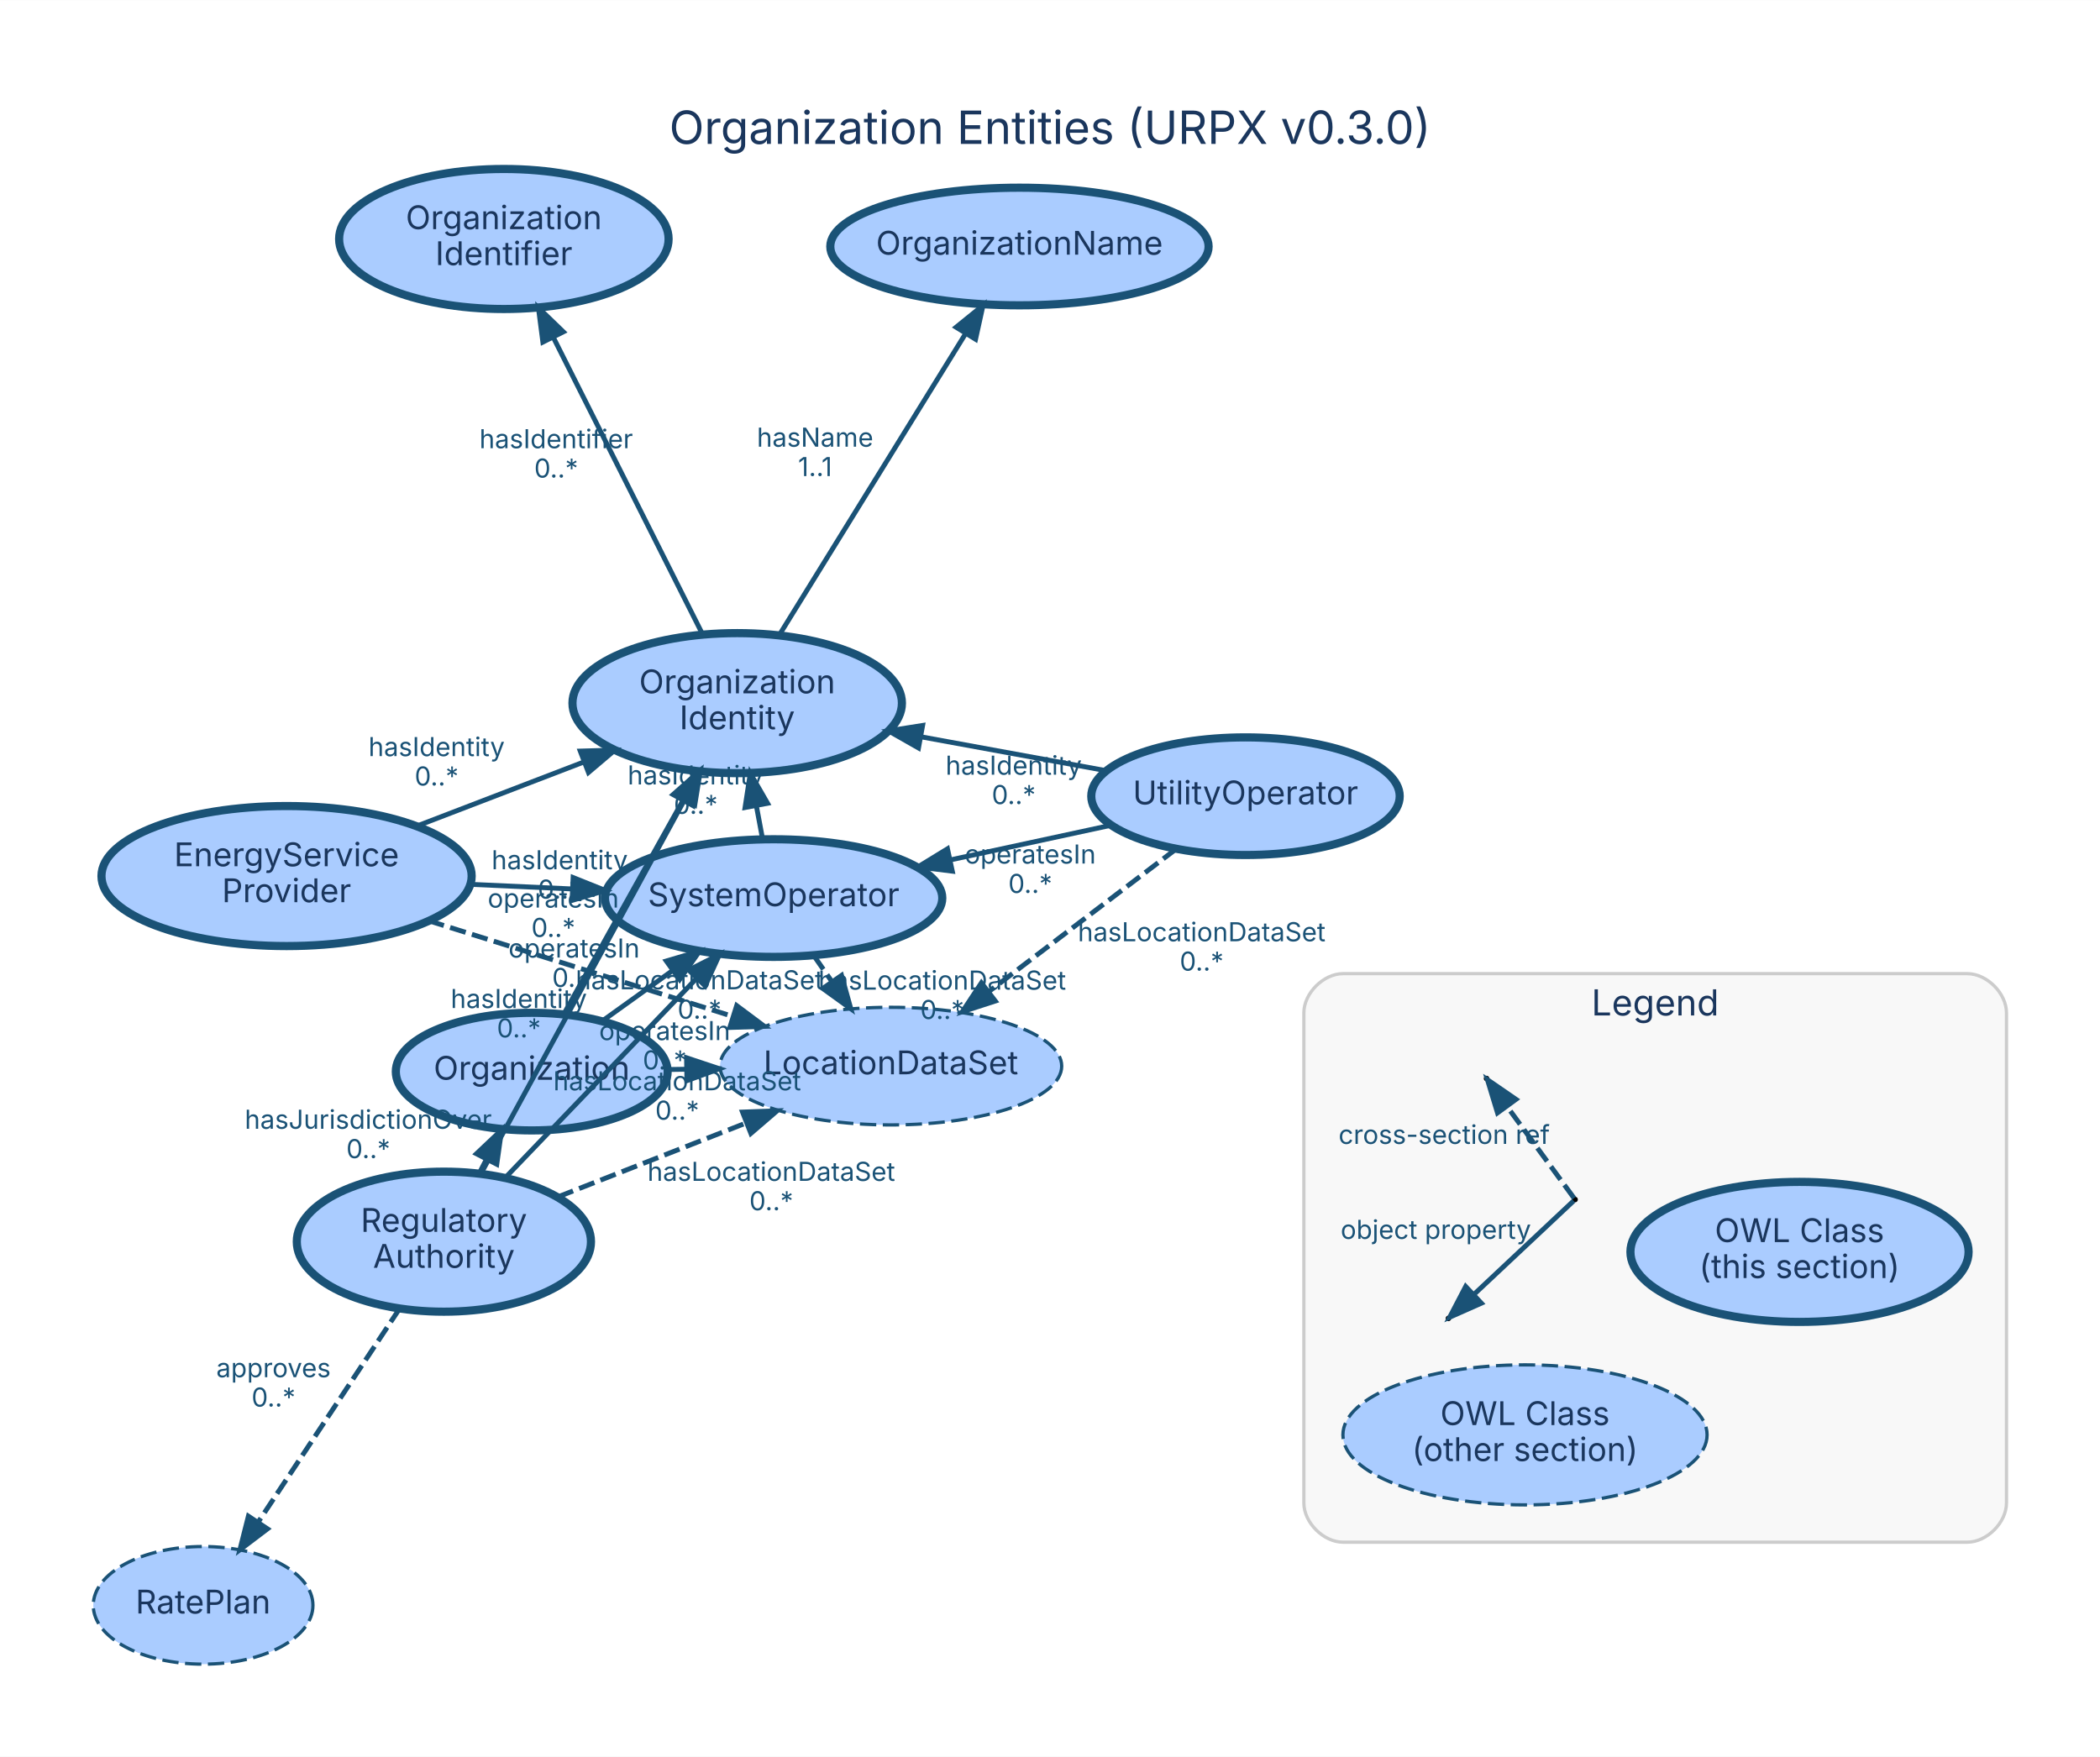
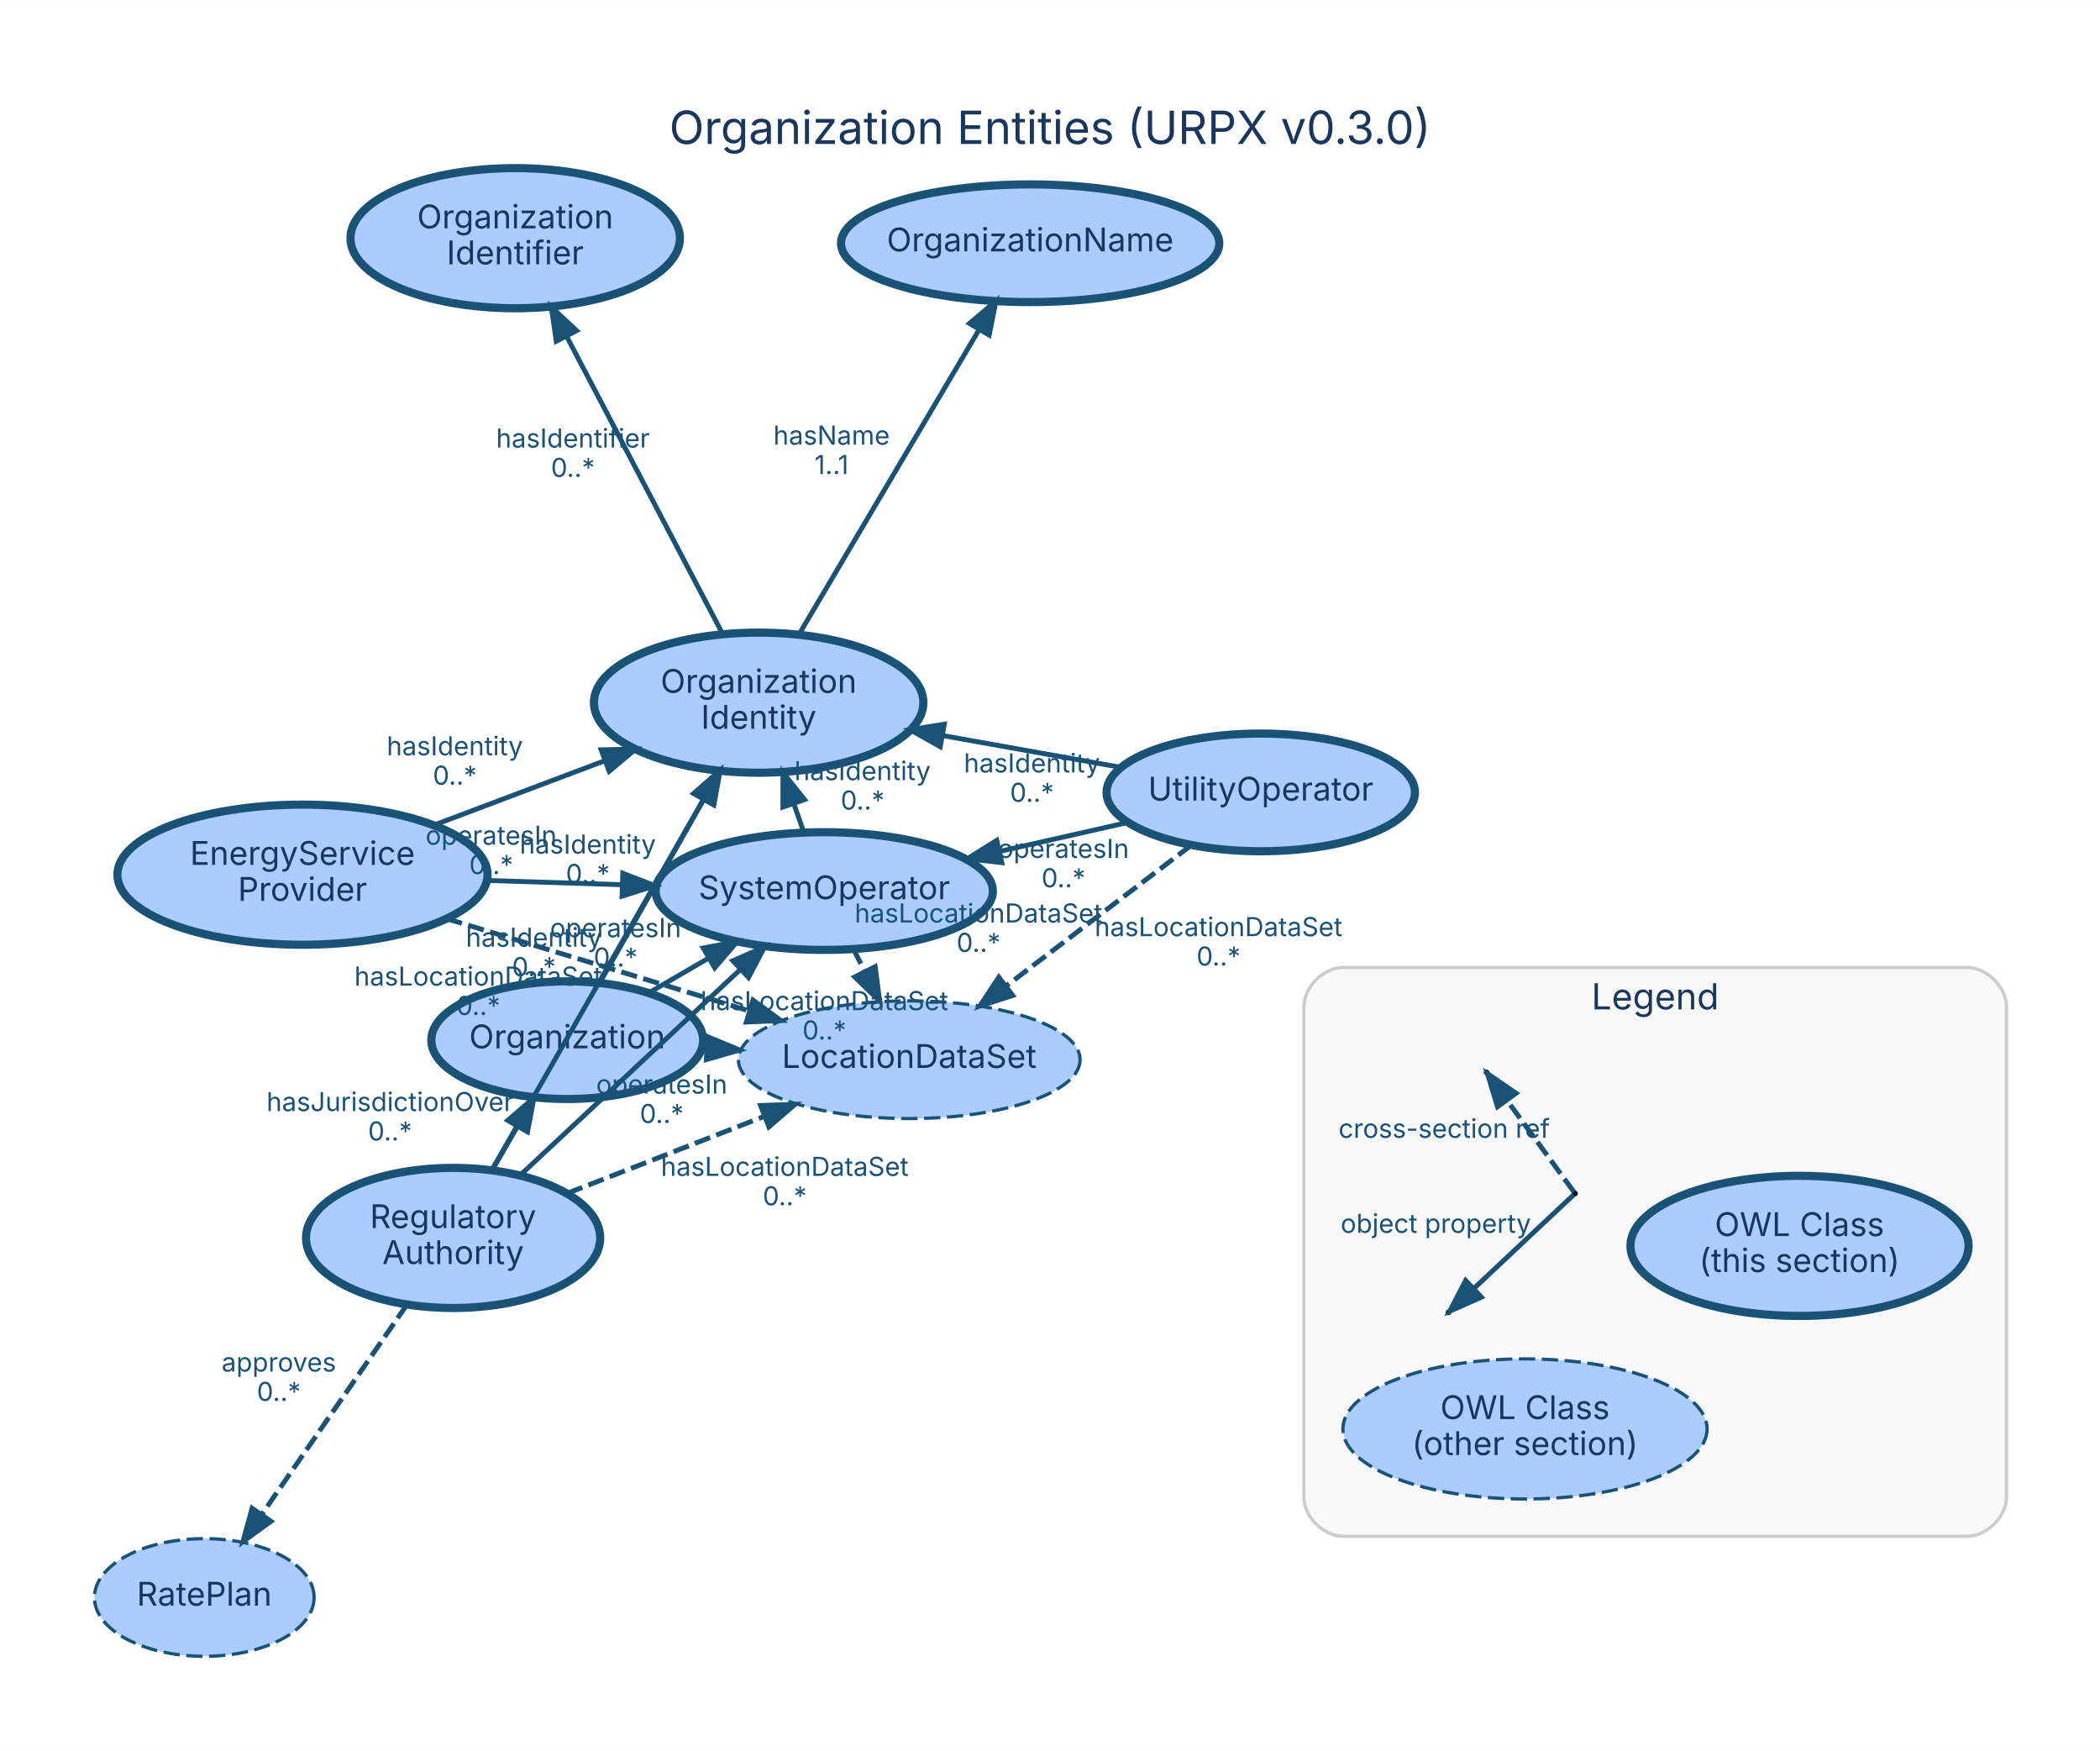
- <svg xmlns="http://www.w3.org/2000/svg" width="643pt" height="538pt" viewBox="0.00 0.00 642.60 537.60">
-   <g id="graph0" class="graph" transform="scale(1 1) rotate(0) translate(28.8 508.8)">
-     <polygon fill="white" stroke="transparent" points="-28.8,28.8 -28.8,-508.8 613.8,-508.8 613.8,28.8 -28.8,28.8" />
-     <text text-anchor="middle" x="292.5" y="-464.8" font-family="Inter, Helvetica, Arial, sans-serif" font-size="14.00" fill="#1a365d">Organization Entities (URPX v0.3.0)</text>
+ <svg xmlns="http://www.w3.org/2000/svg" width="643pt" height="536pt" viewBox="0.00 0.00 642.60 535.60">
+   <g id="graph0" class="graph" transform="scale(1 1) rotate(0) translate(28.8 506.8)">
+     <polygon fill="white" stroke="transparent" points="-28.8,28.8 -28.8,-506.8 613.8,-506.8 613.8,28.8 -28.8,28.8" />
+     <text text-anchor="middle" x="292.5" y="-462.8" font-family="Inter, Helvetica, Arial, sans-serif" font-size="14.00" fill="#1a365d">Organization Entities (URPX v0.3.0)</text>
    <g id="clust1" class="cluster">
      <path fill="#f8f8f8" stroke="#cccccc" d="M382.18,-36.85C382.18,-36.85 573.18,-36.85 573.18,-36.85 579.18,-36.85 585.18,-42.85 585.18,-48.85 585.18,-48.85 585.18,-198.85 585.18,-198.85 585.18,-204.85 579.18,-210.85 573.18,-210.85 573.18,-210.85 382.18,-210.85 382.18,-210.85 376.18,-210.85 370.18,-204.85 370.18,-198.85 370.18,-198.85 370.18,-48.85 370.18,-48.85 370.18,-42.85 376.18,-36.85 382.18,-36.85" />
      <text text-anchor="middle" x="477.68" y="-198.05" font-family="Inter, Helvetica, Arial, sans-serif" font-size="11.00" fill="#1a365d">Legend</text>
    </g>
    <g id="node1" class="node">
-       <ellipse fill="#aaccff" stroke="#1a5276" stroke-width="2.5" cx="133.91" cy="-180.87" rx="41.59" ry="18" />
-       <text text-anchor="middle" x="133.91" y="-178.37" font-family="Inter, Helvetica, Arial, sans-serif" font-size="10.00" fill="#1a365d">Organization</text>
+       <ellipse fill="#aaccff" stroke="#1a5276" stroke-width="2.5" cx="144.77" cy="-188.62" rx="41.59" ry="18" />
+       <text text-anchor="middle" x="144.77" y="-186.12" font-family="Inter, Helvetica, Arial, sans-serif" font-size="10.00" fill="#1a365d">Organization</text>
    </g>
    <g id="node3" class="node">
-       <ellipse fill="#aaccff" stroke="#1a5276" stroke-width="2.5" cx="207.93" cy="-233.98" rx="51.61" ry="18" />
-       <text text-anchor="middle" x="207.93" y="-231.48" font-family="Inter, Helvetica, Arial, sans-serif" font-size="10.00" fill="#1a365d">SystemOperator</text>
+       <ellipse fill="#aaccff" stroke="#1a5276" stroke-width="2.5" cx="223.42" cy="-234.24" rx="51.61" ry="18" />
+       <text text-anchor="middle" x="223.42" y="-231.74" font-family="Inter, Helvetica, Arial, sans-serif" font-size="10.00" fill="#1a365d">SystemOperator</text>
    </g>
    <g id="edge3" class="edge">
-       <path fill="none" stroke="#1a5276" stroke-width="1.5" d="M155.72,-196.52C162.4,-201.31 169.88,-206.68 177.05,-211.83" />
-       <polygon fill="#1a5276" stroke="#1a5276" stroke-width="1.5" points="175.09,-214.72 185.25,-217.71 179.17,-209.04 175.09,-214.72" />
-       <text text-anchor="middle" x="146.88" y="-215.77" font-family="Inter, Helvetica, Arial, sans-serif" font-size="8.00" fill="#1a5276">operatesIn</text>
-       <text text-anchor="middle" x="146.88" y="-206.77" font-family="Inter, Helvetica, Arial, sans-serif" font-size="8.00" fill="#1a5276">0..*</text>
+       <path fill="none" stroke="#1a5276" stroke-width="1.5" d="M170.09,-203.31C175.82,-206.63 182.01,-210.22 188.07,-213.74" />
+       <polygon fill="#1a5276" stroke="#1a5276" stroke-width="1.5" points="186.39,-216.81 196.8,-218.79 189.9,-210.75 186.39,-216.81" />
+       <text text-anchor="middle" x="159.58" y="-220.12" font-family="Inter, Helvetica, Arial, sans-serif" font-size="8.00" fill="#1a5276">operatesIn</text>
+       <text text-anchor="middle" x="159.58" y="-211.12" font-family="Inter, Helvetica, Arial, sans-serif" font-size="8.00" fill="#1a5276">0..*</text>
    </g>
    <g id="node6" class="node">
-       <ellipse fill="#aaccff" stroke="#1a5276" stroke-width="2.5" cx="196.78" cy="-293.64" rx="50.41" ry="21.43" />
-       <text text-anchor="middle" x="196.78" y="-296.64" font-family="Inter, Helvetica, Arial, sans-serif" font-size="10.00" fill="#1a365d">Organization</text>
-       <text text-anchor="middle" x="196.78" y="-285.64" font-family="Inter, Helvetica, Arial, sans-serif" font-size="10.00" fill="#1a365d">Identity</text>
+       <ellipse fill="#aaccff" stroke="#1a5276" stroke-width="2.5" cx="203.35" cy="-291.87" rx="50.41" ry="21.43" />
+       <text text-anchor="middle" x="203.35" y="-294.87" font-family="Inter, Helvetica, Arial, sans-serif" font-size="10.00" fill="#1a365d">Organization</text>
+       <text text-anchor="middle" x="203.35" y="-283.87" font-family="Inter, Helvetica, Arial, sans-serif" font-size="10.00" fill="#1a365d">Identity</text>
    </g>
    <g id="edge1" class="edge">
-       <path fill="none" stroke="#1a5276" stroke-width="1.5" d="M143.73,-198.49C153.48,-215.97 168.6,-243.09 180.21,-263.91" />
-       <polygon fill="#1a5276" stroke="#1a5276" stroke-width="1.5" points="177.17,-265.66 185.1,-272.69 183.29,-262.25 177.17,-265.66" />
-       <text text-anchor="middle" x="142.47" y="-242.8" font-family="Inter, Helvetica, Arial, sans-serif" font-size="8.00" fill="#1a5276">hasIdentity</text>
-       <text text-anchor="middle" x="142.47" y="-233.8" font-family="Inter, Helvetica, Arial, sans-serif" font-size="8.00" fill="#1a5276">0..*</text>
+       <path fill="none" stroke="#1a5276" stroke-width="1.5" d="M154.71,-206.14C163.38,-221.42 176.15,-243.93 186.43,-262.05" />
+       <polygon fill="#1a5276" stroke="#1a5276" stroke-width="1.5" points="183.56,-264.09 191.54,-271.06 189.65,-260.64 183.56,-264.09" />
+       <text text-anchor="middle" x="151.07" y="-245.69" font-family="Inter, Helvetica, Arial, sans-serif" font-size="8.00" fill="#1a5276">hasIdentity</text>
+       <text text-anchor="middle" x="151.07" y="-236.69" font-family="Inter, Helvetica, Arial, sans-serif" font-size="8.00" fill="#1a5276">0..*</text>
    </g>
    <g id="node9" class="node">
-       <ellipse fill="#aaccff" stroke="#1a5276" stroke-dasharray="5,2" cx="243.8" cy="-182.55" rx="52.28" ry="18" />
-       <text text-anchor="middle" x="243.8" y="-180.05" font-family="Inter, Helvetica, Arial, sans-serif" font-size="10.00" fill="#1a365d">LocationDataSet</text>
+       <ellipse fill="#aaccff" stroke="#1a5276" stroke-dasharray="5,2" cx="249.43" cy="-182.64" rx="52.28" ry="18" />
+       <text text-anchor="middle" x="249.43" y="-180.14" font-family="Inter, Helvetica, Arial, sans-serif" font-size="10.00" fill="#1a365d">LocationDataSet</text>
    </g>
    <g id="edge2" class="edge">
-       <path fill="none" stroke="#1a5276" stroke-width="1.5" stroke-dasharray="5,2" d="M175.77,-181.51C177.52,-181.54 179.29,-181.56 181.07,-181.59" />
-       <polygon fill="#1a5276" stroke="#1a5276" stroke-width="1.5" points="181.29,-185.09 191.34,-181.75 181.4,-178.1 181.29,-185.09" />
-       <text text-anchor="middle" x="178.42" y="-175.15" font-family="Inter, Helvetica, Arial, sans-serif" font-size="8.00" fill="#1a5276">hasLocationDataSet</text>
-       <text text-anchor="middle" x="178.42" y="-166.15" font-family="Inter, Helvetica, Arial, sans-serif" font-size="8.00" fill="#1a5276">0..*</text>
+       <path fill="none" stroke="#1a5276" stroke-width="1.5" stroke-dasharray="5,2" d="M186.43,-186.24C186.78,-186.22 187.12,-186.2 187.46,-186.18" />
+       <polygon fill="#1a5276" stroke="#1a5276" stroke-width="1.5" points="187.74,-189.67 197.52,-185.61 187.34,-182.68 187.74,-189.67" />
+       <text text-anchor="middle" x="223.45" y="-197.81" font-family="Inter, Helvetica, Arial, sans-serif" font-size="8.00" fill="#1a5276">hasLocationDataSet</text>
+       <text text-anchor="middle" x="223.45" y="-188.81" font-family="Inter, Helvetica, Arial, sans-serif" font-size="8.00" fill="#1a5276">0..*</text>
    </g>
    <g id="node2" class="node">
-       <ellipse fill="#aaccff" stroke="#1a5276" stroke-width="2.5" cx="107.03" cy="-128.82" rx="45.01" ry="21.43" />
-       <text text-anchor="middle" x="107.03" y="-131.82" font-family="Inter, Helvetica, Arial, sans-serif" font-size="10.00" fill="#1a365d">Regulatory</text>
-       <text text-anchor="middle" x="107.03" y="-120.82" font-family="Inter, Helvetica, Arial, sans-serif" font-size="10.00" fill="#1a365d">Authority</text>
+       <ellipse fill="#aaccff" stroke="#1a5276" stroke-width="2.5" cx="109.85" cy="-128.12" rx="45.01" ry="21.43" />
+       <text text-anchor="middle" x="109.85" y="-131.12" font-family="Inter, Helvetica, Arial, sans-serif" font-size="10.00" fill="#1a365d">Regulatory</text>
+       <text text-anchor="middle" x="109.85" y="-120.12" font-family="Inter, Helvetica, Arial, sans-serif" font-size="10.00" fill="#1a365d">Authority</text>
    </g>
    <g id="edge6" class="edge">
-       <path fill="none" stroke="#1a5276" stroke-width="1.5" d="M117.81,-149.69C118.52,-151.07 119.25,-152.47 119.97,-153.87" />
-       <polygon fill="#1a5276" stroke="#1a5276" stroke-width="1.5" points="116.99,-155.73 124.69,-163.01 123.21,-152.52 116.99,-155.73" />
-       <text text-anchor="middle" x="83.89" y="-163.38" font-family="Inter, Helvetica, Arial, sans-serif" font-size="8.00" fill="#1a5276">hasJurisdictionOver</text>
-       <text text-anchor="middle" x="83.89" y="-154.38" font-family="Inter, Helvetica, Arial, sans-serif" font-size="8.00" fill="#1a5276">0..*</text>
+       <path fill="none" stroke="#1a5276" stroke-width="1.5" d="M121.67,-148.6C124.16,-152.92 126.82,-157.53 129.42,-162.03" />
+       <polygon fill="#1a5276" stroke="#1a5276" stroke-width="1.5" points="126.56,-164.08 134.59,-170.99 132.62,-160.58 126.56,-164.08" />
+       <text text-anchor="middle" x="90.55" y="-166.92" font-family="Inter, Helvetica, Arial, sans-serif" font-size="8.00" fill="#1a5276">hasJurisdictionOver</text>
+       <text text-anchor="middle" x="90.55" y="-157.92" font-family="Inter, Helvetica, Arial, sans-serif" font-size="8.00" fill="#1a5276">0..*</text>
    </g>
    <g id="edge8" class="edge">
-       <path fill="none" stroke="#1a5276" stroke-width="1.5" d="M126.01,-148.6C142.5,-165.78 166.44,-190.74 184.19,-209.24" />
-       <polygon fill="#1a5276" stroke="#1a5276" stroke-width="1.5" points="181.93,-211.94 191.38,-216.73 186.98,-207.09 181.93,-211.94" />
-       <text text-anchor="middle" x="174.6" y="-190.52" font-family="Inter, Helvetica, Arial, sans-serif" font-size="8.00" fill="#1a5276">operatesIn</text>
-       <text text-anchor="middle" x="174.6" y="-181.52" font-family="Inter, Helvetica, Arial, sans-serif" font-size="8.00" fill="#1a5276">0..*</text>
+       <path fill="none" stroke="#1a5276" stroke-width="1.5" d="M130.15,-147.09C149.05,-164.75 177.29,-191.14 197.75,-210.25" />
+       <polygon fill="#1a5276" stroke="#1a5276" stroke-width="1.5" points="195.47,-212.91 205.17,-217.18 200.25,-207.8 195.47,-212.91" />
+       <text text-anchor="middle" x="173.7" y="-172.27" font-family="Inter, Helvetica, Arial, sans-serif" font-size="8.00" fill="#1a5276">operatesIn</text>
+       <text text-anchor="middle" x="173.7" y="-163.27" font-family="Inter, Helvetica, Arial, sans-serif" font-size="8.00" fill="#1a5276">0..*</text>
    </g>
    <g id="edge5" class="edge">
-       <path fill="none" stroke="#1a5276" stroke-width="1.5" d="M118.4,-149.69C134.11,-178.55 162.56,-230.79 180.52,-263.77" />
-       <polygon fill="#1a5276" stroke="#1a5276" stroke-width="1.5" points="177.65,-265.82 185.5,-272.93 183.8,-262.48 177.65,-265.82" />
-       <text text-anchor="middle" x="129.96" y="-200.33" font-family="Inter, Helvetica, Arial, sans-serif" font-size="8.00" fill="#1a5276">hasIdentity</text>
-       <text text-anchor="middle" x="129.96" y="-191.33" font-family="Inter, Helvetica, Arial, sans-serif" font-size="8.00" fill="#1a5276">0..*</text>
+       <path fill="none" stroke="#1a5276" stroke-width="1.5" d="M121.69,-148.86C138.08,-177.57 167.79,-229.59 186.49,-262.35" />
+       <polygon fill="#1a5276" stroke="#1a5276" stroke-width="1.5" points="183.46,-264.09 191.46,-271.04 189.54,-260.62 183.46,-264.09" />
+       <text text-anchor="middle" x="134.59" y="-217.21" font-family="Inter, Helvetica, Arial, sans-serif" font-size="8.00" fill="#1a5276">hasIdentity</text>
+       <text text-anchor="middle" x="134.59" y="-208.21" font-family="Inter, Helvetica, Arial, sans-serif" font-size="8.00" fill="#1a5276">0..*</text>
    </g>
    <g id="edge7" class="edge">
-       <path fill="none" stroke="#1a5276" stroke-width="1.5" stroke-dasharray="5,2" d="M141.9,-142.52C159.42,-149.4 180.85,-157.81 199.52,-165.15" />
-       <polygon fill="#1a5276" stroke="#1a5276" stroke-width="1.5" points="198.41,-168.48 209,-168.87 200.97,-161.96 198.41,-168.48" />
-       <text text-anchor="middle" x="207.21" y="-147.43" font-family="Inter, Helvetica, Arial, sans-serif" font-size="8.00" fill="#1a5276">hasLocationDataSet</text>
-       <text text-anchor="middle" x="207.21" y="-138.43" font-family="Inter, Helvetica, Arial, sans-serif" font-size="8.00" fill="#1a5276">0..*</text>
+       <path fill="none" stroke="#1a5276" stroke-width="1.5" stroke-dasharray="5,2" d="M144.71,-141.74C162.95,-148.86 185.47,-157.66 204.95,-165.27" />
+       <polygon fill="#1a5276" stroke="#1a5276" stroke-width="1.5" points="203.94,-168.63 214.53,-169.01 206.49,-162.11 203.94,-168.63" />
+       <text text-anchor="middle" x="211.33" y="-147.1" font-family="Inter, Helvetica, Arial, sans-serif" font-size="8.00" fill="#1a5276">hasLocationDataSet</text>
+       <text text-anchor="middle" x="211.33" y="-138.1" font-family="Inter, Helvetica, Arial, sans-serif" font-size="8.00" fill="#1a5276">0..*</text>
    </g>
    <g id="node10" class="node">
-       <ellipse fill="#aaccff" stroke="#1a5276" stroke-dasharray="5,2" cx="33.35" cy="-17.52" rx="33.61" ry="18" />
-       <text text-anchor="middle" x="33.35" y="-15.02" font-family="Inter, Helvetica, Arial, sans-serif" font-size="10.00" fill="#1a365d">RatePlan</text>
+       <ellipse fill="#aaccff" stroke="#1a5276" stroke-dasharray="5,2" cx="33.71" cy="-18.13" rx="33.61" ry="18" />
+       <text text-anchor="middle" x="33.71" y="-15.63" font-family="Inter, Helvetica, Arial, sans-serif" font-size="10.00" fill="#1a365d">RatePlan</text>
    </g>
    <g id="edge4" class="edge">
-       <path fill="none" stroke="#1a5276" stroke-width="1.5" stroke-dasharray="5,2" d="M93.52,-108.41C81.34,-90.01 63.39,-62.89 50.26,-43.07" />
-       <polygon fill="#1a5276" stroke="#1a5276" stroke-width="1.5" points="53.05,-40.93 44.61,-34.53 47.21,-44.8 53.05,-40.93" />
-       <text text-anchor="middle" x="54.89" y="-87.34" font-family="Inter, Helvetica, Arial, sans-serif" font-size="8.00" fill="#1a5276">approves</text>
-       <text text-anchor="middle" x="54.89" y="-78.34" font-family="Inter, Helvetica, Arial, sans-serif" font-size="8.00" fill="#1a5276">0..*</text>
+       <path fill="none" stroke="#1a5276" stroke-width="1.5" stroke-dasharray="5,2" d="M95.71,-107.69C83.17,-89.59 64.83,-63.08 51.34,-43.6" />
+       <polygon fill="#1a5276" stroke="#1a5276" stroke-width="1.5" points="54.1,-41.43 45.53,-35.2 48.34,-45.41 54.1,-41.43" />
+       <text text-anchor="middle" x="56.52" y="-87.25" font-family="Inter, Helvetica, Arial, sans-serif" font-size="8.00" fill="#1a5276">approves</text>
+       <text text-anchor="middle" x="56.52" y="-78.25" font-family="Inter, Helvetica, Arial, sans-serif" font-size="8.00" fill="#1a5276">0..*</text>
    </g>
    <g id="edge9" class="edge">
-       <path fill="none" stroke="#1a5276" stroke-width="1.5" d="M204.52,-252.21C203.94,-255.36 203.31,-258.71 202.67,-262.1" />
-       <polygon fill="#1a5276" stroke="#1a5276" stroke-width="1.5" points="199.19,-261.7 200.79,-272.17 206.07,-262.99 199.19,-261.7" />
-       <text text-anchor="middle" x="184.1" y="-268.75" font-family="Inter, Helvetica, Arial, sans-serif" font-size="8.00" fill="#1a5276">hasIdentity</text>
-       <text text-anchor="middle" x="184.1" y="-259.75" font-family="Inter, Helvetica, Arial, sans-serif" font-size="8.00" fill="#1a5276">0..*</text>
+       <path fill="none" stroke="#1a5276" stroke-width="1.5" d="M217.18,-252.16C216.2,-254.97 215.16,-257.95 214.11,-260.96" />
+       <polygon fill="#1a5276" stroke="#1a5276" stroke-width="1.5" points="210.77,-259.93 210.78,-270.52 217.38,-262.23 210.77,-259.93" />
+       <text text-anchor="middle" x="235.15" y="-268.16" font-family="Inter, Helvetica, Arial, sans-serif" font-size="8.00" fill="#1a5276">hasIdentity</text>
+       <text text-anchor="middle" x="235.15" y="-259.16" font-family="Inter, Helvetica, Arial, sans-serif" font-size="8.00" fill="#1a5276">0..*</text>
    </g>
    <g id="edge10" class="edge">
-       <path fill="none" stroke="#1a5276" stroke-width="1.5" stroke-dasharray="5,2" d="M220.28,-216.28C222.04,-213.75 223.89,-211.1 225.74,-208.45" />
-       <polygon fill="#1a5276" stroke="#1a5276" stroke-width="1.5" points="228.71,-210.31 231.55,-200.11 222.96,-206.31 228.71,-210.31" />
-       <text text-anchor="middle" x="259.51" y="-205.96" font-family="Inter, Helvetica, Arial, sans-serif" font-size="8.00" fill="#1a5276">hasLocationDataSet</text>
-       <text text-anchor="middle" x="259.51" y="-196.96" font-family="Inter, Helvetica, Arial, sans-serif" font-size="8.00" fill="#1a5276">0..*</text>
+       <path fill="none" stroke="#1a5276" stroke-width="1.5" stroke-dasharray="5,2" d="M232.37,-216.48C233.5,-214.23 234.68,-211.9 235.86,-209.55" />
+       <polygon fill="#1a5276" stroke="#1a5276" stroke-width="1.5" points="239,-211.11 240.37,-200.6 232.75,-207.96 239,-211.11" />
+       <text text-anchor="middle" x="270.62" y="-224.62" font-family="Inter, Helvetica, Arial, sans-serif" font-size="8.00" fill="#1a5276">hasLocationDataSet</text>
+       <text text-anchor="middle" x="270.62" y="-215.62" font-family="Inter, Helvetica, Arial, sans-serif" font-size="8.00" fill="#1a5276">0..*</text>
    </g>
    <g id="node4" class="node">
-       <ellipse fill="#aaccff" stroke="#1a5276" stroke-width="2.5" cx="352.32" cy="-265.16" rx="47.19" ry="18" />
-       <text text-anchor="middle" x="352.32" y="-262.66" font-family="Inter, Helvetica, Arial, sans-serif" font-size="10.00" fill="#1a365d">UtilityOperator</text>
+       <ellipse fill="#aaccff" stroke="#1a5276" stroke-width="2.5" cx="356.99" cy="-264.42" rx="47.19" ry="18" />
+       <text text-anchor="middle" x="356.99" y="-261.92" font-family="Inter, Helvetica, Arial, sans-serif" font-size="10.00" fill="#1a365d">UtilityOperator</text>
    </g>
    <g id="edge13" class="edge">
-       <path fill="none" stroke="#1a5276" stroke-width="1.5" d="M310.95,-256.22C295.7,-252.93 278.18,-249.15 261.98,-245.65" />
-       <polygon fill="#1a5276" stroke="#1a5276" stroke-width="1.5" points="262.6,-242.21 252.09,-243.52 261.13,-249.05 262.6,-242.21" />
-       <text text-anchor="middle" x="286.46" y="-244.54" font-family="Inter, Helvetica, Arial, sans-serif" font-size="8.00" fill="#1a5276">operatesIn</text>
-       <text text-anchor="middle" x="286.46" y="-235.54" font-family="Inter, Helvetica, Arial, sans-serif" font-size="8.00" fill="#1a5276">0..*</text>
+       <path fill="none" stroke="#1a5276" stroke-width="1.5" d="M316.19,-255.2C303.84,-252.41 290.08,-249.3 277.03,-246.35" />
+       <polygon fill="#1a5276" stroke="#1a5276" stroke-width="1.5" points="277.75,-242.93 267.22,-244.14 276.2,-249.75 277.75,-242.93" />
+       <text text-anchor="middle" x="296.61" y="-244.38" font-family="Inter, Helvetica, Arial, sans-serif" font-size="8.00" fill="#1a5276">operatesIn</text>
+       <text text-anchor="middle" x="296.61" y="-235.38" font-family="Inter, Helvetica, Arial, sans-serif" font-size="8.00" fill="#1a5276">0..*</text>
    </g>
    <g id="edge11" class="edge">
-       <path fill="none" stroke="#1a5276" stroke-width="1.5" d="M309.82,-272.94C292.28,-276.15 271.71,-279.92 252.96,-283.35" />
-       <polygon fill="#1a5276" stroke="#1a5276" stroke-width="1.5" points="252.26,-279.92 243.05,-285.16 253.52,-286.81 252.26,-279.92" />
-       <text text-anchor="middle" x="281.39" y="-271.74" font-family="Inter, Helvetica, Arial, sans-serif" font-size="8.00" fill="#1a5276">hasIdentity</text>
-       <text text-anchor="middle" x="281.39" y="-262.74" font-family="Inter, Helvetica, Arial, sans-serif" font-size="8.00" fill="#1a5276">0..*</text>
+       <path fill="none" stroke="#1a5276" stroke-width="1.5" d="M314.19,-272.07C297.34,-275.08 277.75,-278.58 259.76,-281.79" />
+       <polygon fill="#1a5276" stroke="#1a5276" stroke-width="1.5" points="258.91,-278.39 249.68,-283.59 260.14,-285.28 258.91,-278.39" />
+       <text text-anchor="middle" x="286.98" y="-270.53" font-family="Inter, Helvetica, Arial, sans-serif" font-size="8.00" fill="#1a5276">hasIdentity</text>
+       <text text-anchor="middle" x="286.98" y="-261.53" font-family="Inter, Helvetica, Arial, sans-serif" font-size="8.00" fill="#1a5276">0..*</text>
    </g>
    <g id="edge12" class="edge">
-       <path fill="none" stroke="#1a5276" stroke-width="1.5" stroke-dasharray="5,2" d="M331.14,-249.03C314.77,-236.57 291.91,-219.17 273.68,-205.29" />
-       <polygon fill="#1a5276" stroke="#1a5276" stroke-width="1.5" points="275.75,-202.47 265.67,-199.2 271.51,-208.04 275.75,-202.47" />
-       <text text-anchor="middle" x="338.91" y="-220.76" font-family="Inter, Helvetica, Arial, sans-serif" font-size="8.00" fill="#1a5276">hasLocationDataSet</text>
-       <text text-anchor="middle" x="338.91" y="-211.76" font-family="Inter, Helvetica, Arial, sans-serif" font-size="8.00" fill="#1a5276">0..*</text>
+       <path fill="none" stroke="#1a5276" stroke-width="1.5" stroke-dasharray="5,2" d="M335.74,-248.27C319.64,-236.02 297.31,-219.04 279.39,-205.42" />
+       <polygon fill="#1a5276" stroke="#1a5276" stroke-width="1.5" points="281.08,-202.31 271,-199.04 276.84,-207.88 281.08,-202.31" />
+       <text text-anchor="middle" x="344.06" y="-220.44" font-family="Inter, Helvetica, Arial, sans-serif" font-size="8.00" fill="#1a5276">hasLocationDataSet</text>
+       <text text-anchor="middle" x="344.06" y="-211.44" font-family="Inter, Helvetica, Arial, sans-serif" font-size="8.00" fill="#1a5276">0..*</text>
    </g>
    <g id="node5" class="node">
-       <ellipse fill="#aaccff" stroke="#1a5276" stroke-width="2.5" cx="58.89" cy="-240.72" rx="56.64" ry="21.43" />
-       <text text-anchor="middle" x="58.89" y="-243.72" font-family="Inter, Helvetica, Arial, sans-serif" font-size="10.00" fill="#1a365d">EnergyService</text>
-       <text text-anchor="middle" x="58.89" y="-232.72" font-family="Inter, Helvetica, Arial, sans-serif" font-size="10.00" fill="#1a365d">Provider</text>
+       <ellipse fill="#aaccff" stroke="#1a5276" stroke-width="2.5" cx="63.76" cy="-239.25" rx="56.64" ry="21.43" />
+       <text text-anchor="middle" x="63.76" y="-242.25" font-family="Inter, Helvetica, Arial, sans-serif" font-size="10.00" fill="#1a365d">EnergyService</text>
+       <text text-anchor="middle" x="63.76" y="-231.25" font-family="Inter, Helvetica, Arial, sans-serif" font-size="10.00" fill="#1a365d">Provider</text>
    </g>
    <g id="edge16" class="edge">
-       <path fill="none" stroke="#1a5276" stroke-width="1.5" d="M115.24,-238.18C125.38,-237.72 135.99,-237.24 146.27,-236.77" />
-       <polygon fill="#1a5276" stroke="#1a5276" stroke-width="1.5" points="146.58,-240.26 156.41,-236.31 146.26,-233.27 146.58,-240.26" />
-       <text text-anchor="middle" x="140.51" y="-231.07" font-family="Inter, Helvetica, Arial, sans-serif" font-size="8.00" fill="#1a5276">operatesIn</text>
-       <text text-anchor="middle" x="140.51" y="-222.07" font-family="Inter, Helvetica, Arial, sans-serif" font-size="8.00" fill="#1a5276">0..*</text>
+       <path fill="none" stroke="#1a5276" stroke-width="1.5" d="M120.5,-237.47C133.79,-237.05 148.01,-236.6 161.5,-236.18" />
+       <polygon fill="#1a5276" stroke="#1a5276" stroke-width="1.5" points="161.77,-239.67 171.66,-235.86 161.55,-232.68 161.77,-239.67" />
+       <text text-anchor="middle" x="121.5" y="-248.42" font-family="Inter, Helvetica, Arial, sans-serif" font-size="8.00" fill="#1a5276">operatesIn</text>
+       <text text-anchor="middle" x="121.5" y="-239.42" font-family="Inter, Helvetica, Arial, sans-serif" font-size="8.00" fill="#1a5276">0..*</text>
    </g>
    <g id="edge14" class="edge">
-       <path fill="none" stroke="#1a5276" stroke-width="1.5" d="M98.77,-256.03C114.73,-262.15 133.23,-269.25 149.83,-275.62" />
-       <polygon fill="#1a5276" stroke="#1a5276" stroke-width="1.5" points="148.76,-278.96 159.35,-279.27 151.27,-272.42 148.76,-278.96" />
-       <text text-anchor="middle" x="104.8" y="-277.42" font-family="Inter, Helvetica, Arial, sans-serif" font-size="8.00" fill="#1a5276">hasIdentity</text>
-       <text text-anchor="middle" x="104.8" y="-268.42" font-family="Inter, Helvetica, Arial, sans-serif" font-size="8.00" fill="#1a5276">0..*</text>
+       <path fill="none" stroke="#1a5276" stroke-width="1.5" d="M103.76,-254.33C120.06,-260.47 139.03,-267.62 156.01,-274.02" />
+       <polygon fill="#1a5276" stroke="#1a5276" stroke-width="1.5" points="155.15,-277.44 165.74,-277.69 157.62,-270.89 155.15,-277.44" />
+       <text text-anchor="middle" x="110.38" y="-275.77" font-family="Inter, Helvetica, Arial, sans-serif" font-size="8.00" fill="#1a5276">hasIdentity</text>
+       <text text-anchor="middle" x="110.38" y="-266.77" font-family="Inter, Helvetica, Arial, sans-serif" font-size="8.00" fill="#1a5276">0..*</text>
    </g>
    <g id="edge15" class="edge">
-       <path fill="none" stroke="#1a5276" stroke-width="1.5" stroke-dasharray="5,2" d="M102.25,-227.08C130.13,-218.31 166.4,-206.9 195.25,-197.82" />
-       <polygon fill="#1a5276" stroke="#1a5276" stroke-width="1.5" points="196.63,-201.06 205.12,-194.72 194.53,-194.38 196.63,-201.06" />
-       <text text-anchor="middle" x="185.25" y="-206.05" font-family="Inter, Helvetica, Arial, sans-serif" font-size="8.00" fill="#1a5276">hasLocationDataSet</text>
-       <text text-anchor="middle" x="185.25" y="-197.05" font-family="Inter, Helvetica, Arial, sans-serif" font-size="8.00" fill="#1a5276">0..*</text>
+       <path fill="none" stroke="#1a5276" stroke-width="1.5" stroke-dasharray="5,2" d="M107.76,-225.83C135.58,-217.35 171.58,-206.37 200.32,-197.61" />
+       <polygon fill="#1a5276" stroke="#1a5276" stroke-width="1.5" points="201.62,-200.87 210.16,-194.61 199.58,-194.18 201.62,-200.87" />
+       <text text-anchor="middle" x="117.54" y="-205.32" font-family="Inter, Helvetica, Arial, sans-serif" font-size="8.00" fill="#1a5276">hasLocationDataSet</text>
+       <text text-anchor="middle" x="117.54" y="-196.32" font-family="Inter, Helvetica, Arial, sans-serif" font-size="8.00" fill="#1a5276">0..*</text>
    </g>
    <g id="node7" class="node">
-       <ellipse fill="#aaccff" stroke="#1a5276" stroke-width="2.5" cx="125.38" cy="-435.69" rx="50.41" ry="21.43" />
-       <text text-anchor="middle" x="125.38" y="-438.69" font-family="Inter, Helvetica, Arial, sans-serif" font-size="10.00" fill="#1a365d">Organization</text>
-       <text text-anchor="middle" x="125.38" y="-427.69" font-family="Inter, Helvetica, Arial, sans-serif" font-size="10.00" fill="#1a365d">Identifier</text>
+       <ellipse fill="#aaccff" stroke="#1a5276" stroke-width="2.5" cx="128.85" cy="-433.97" rx="50.41" ry="21.43" />
+       <text text-anchor="middle" x="128.85" y="-436.97" font-family="Inter, Helvetica, Arial, sans-serif" font-size="10.00" fill="#1a365d">Organization</text>
+       <text text-anchor="middle" x="128.85" y="-425.97" font-family="Inter, Helvetica, Arial, sans-serif" font-size="10.00" fill="#1a365d">Identifier</text>
    </g>
    <g id="edge17" class="edge">
-       <path fill="none" stroke="#1a5276" stroke-width="1.5" d="M186.24,-314.6C174.17,-338.62 154.28,-378.2 140.54,-405.53" />
-       <polygon fill="#1a5276" stroke="#1a5276" stroke-width="1.5" points="137.32,-404.14 135.96,-414.64 143.58,-407.28 137.32,-404.14" />
-       <text text-anchor="middle" x="141.39" y="-371.66" font-family="Inter, Helvetica, Arial, sans-serif" font-size="8.00" fill="#1a5276">hasIdentifier</text>
-       <text text-anchor="middle" x="141.39" y="-362.66" font-family="Inter, Helvetica, Arial, sans-serif" font-size="8.00" fill="#1a5276">0..*</text>
+       <path fill="none" stroke="#1a5276" stroke-width="1.5" d="M192.36,-312.84C179.76,-336.87 159,-376.46 144.66,-403.8" />
+       <polygon fill="#1a5276" stroke="#1a5276" stroke-width="1.5" points="141.43,-402.44 139.89,-412.92 147.63,-405.69 141.43,-402.44" />
+       <text text-anchor="middle" x="146.51" y="-369.92" font-family="Inter, Helvetica, Arial, sans-serif" font-size="8.00" fill="#1a5276">hasIdentifier</text>
+       <text text-anchor="middle" x="146.51" y="-360.92" font-family="Inter, Helvetica, Arial, sans-serif" font-size="8.00" fill="#1a5276">0..*</text>
    </g>
    <g id="node8" class="node">
-       <ellipse fill="#aaccff" stroke="#1a5276" stroke-width="2.5" cx="283.15" cy="-433.39" rx="57.88" ry="18" />
-       <text text-anchor="middle" x="283.15" y="-430.89" font-family="Inter, Helvetica, Arial, sans-serif" font-size="10.00" fill="#1a365d">OrganizationName</text>
+       <ellipse fill="#aaccff" stroke="#1a5276" stroke-width="2.5" cx="286.43" cy="-432.42" rx="57.88" ry="18" />
+       <text text-anchor="middle" x="286.43" y="-429.92" font-family="Inter, Helvetica, Arial, sans-serif" font-size="10.00" fill="#1a365d">OrganizationName</text>
    </g>
    <g id="edge18" class="edge">
-       <path fill="none" stroke="#1a5276" stroke-width="1.5" d="M209.52,-314.26C224.7,-338.82 250.08,-379.89 266.72,-406.81" />
-       <polygon fill="#1a5276" stroke="#1a5276" stroke-width="1.5" points="263.77,-408.69 272,-415.35 269.72,-405.01 263.77,-408.69" />
-       <text text-anchor="middle" x="220.62" y="-372.13" font-family="Inter, Helvetica, Arial, sans-serif" font-size="8.00" fill="#1a5276">hasName</text>
-       <text text-anchor="middle" x="220.62" y="-363.13" font-family="Inter, Helvetica, Arial, sans-serif" font-size="8.00" fill="#1a5276">1..1</text>
+       <path fill="none" stroke="#1a5276" stroke-width="1.5" d="M215.61,-312.61C230.22,-337.34 254.68,-378.71 270.69,-405.79" />
+       <polygon fill="#1a5276" stroke="#1a5276" stroke-width="1.5" points="267.86,-407.89 275.96,-414.71 273.89,-404.33 267.86,-407.89" />
+       <text text-anchor="middle" x="225.65" y="-370.8" font-family="Inter, Helvetica, Arial, sans-serif" font-size="8.00" fill="#1a5276">hasName</text>
+       <text text-anchor="middle" x="225.65" y="-361.8" font-family="Inter, Helvetica, Arial, sans-serif" font-size="8.00" fill="#1a5276">1..1</text>
    </g>
    <g id="node11" class="node">
      <ellipse fill="#aaccff" stroke="#1a5276" stroke-width="2.5" cx="521.85" cy="-125.69" rx="51.74" ry="21.43" />
      <text text-anchor="middle" x="521.85" y="-128.69" font-family="Inter, Helvetica, Arial, sans-serif" font-size="10.00" fill="#1a365d">OWL Class</text>
      <text text-anchor="middle" x="521.85" y="-117.69" font-family="Inter, Helvetica, Arial, sans-serif" font-size="10.00" fill="#1a365d">(this section)</text>
    </g>
    <g id="node12" class="node">
      <ellipse fill="#aaccff" stroke="#1a5276" stroke-dasharray="5,2" cx="437.85" cy="-69.69" rx="55.72" ry="21.43" />
      <text text-anchor="middle" x="437.85" y="-72.69" font-family="Inter, Helvetica, Arial, sans-serif" font-size="10.00" fill="#1a365d">OWL Class</text>
      <text text-anchor="middle" x="437.85" y="-61.69" font-family="Inter, Helvetica, Arial, sans-serif" font-size="10.00" fill="#1a365d">(other section)</text>
    </g>
    <g id="node13" class="node">
      <ellipse fill="black" stroke="black" cx="453.17" cy="-141.72" rx="0.36" ry="0.36" />
    </g>
    <g id="node14" class="node">
      <ellipse fill="black" stroke="black" cx="414.42" cy="-105.34" rx="0.36" ry="0.36" />
    </g>
    <g id="edge19" class="edge">
      <path fill="none" stroke="#1a5276" stroke-width="1.5" d="M452.73,-141.31C449.8,-138.56 432.75,-122.55 422.4,-112.84" />
      <polygon fill="#1a5276" stroke="#1a5276" stroke-width="1.5" points="424.49,-110 414.8,-105.7 419.7,-115.1 424.49,-110" />
      <text text-anchor="middle" x="410.57" y="-129.68" font-family="Inter, Helvetica, Arial, sans-serif" font-size="8.00" fill="#1a5276">object property</text>
    </g>
    <g id="node15" class="node">
      <ellipse fill="black" stroke="black" cx="426.09" cy="-178.75" rx="0.36" ry="0.36" />
    </g>
    <g id="edge20" class="edge">
      <path fill="none" stroke="#1a5276" stroke-width="1.5" stroke-dasharray="5,2" d="M452.86,-142.14C450.88,-144.85 439.65,-160.21 432.38,-170.16" />
      <polygon fill="#1a5276" stroke="#1a5276" stroke-width="1.5" points="429.44,-168.25 426.36,-178.39 435.09,-172.38 429.44,-168.25" />
      <text text-anchor="middle" x="413.12" y="-158.75" font-family="Inter, Helvetica, Arial, sans-serif" font-size="8.00" fill="#1a5276">cross-section ref</text>
    </g>
  </g>
</svg>
